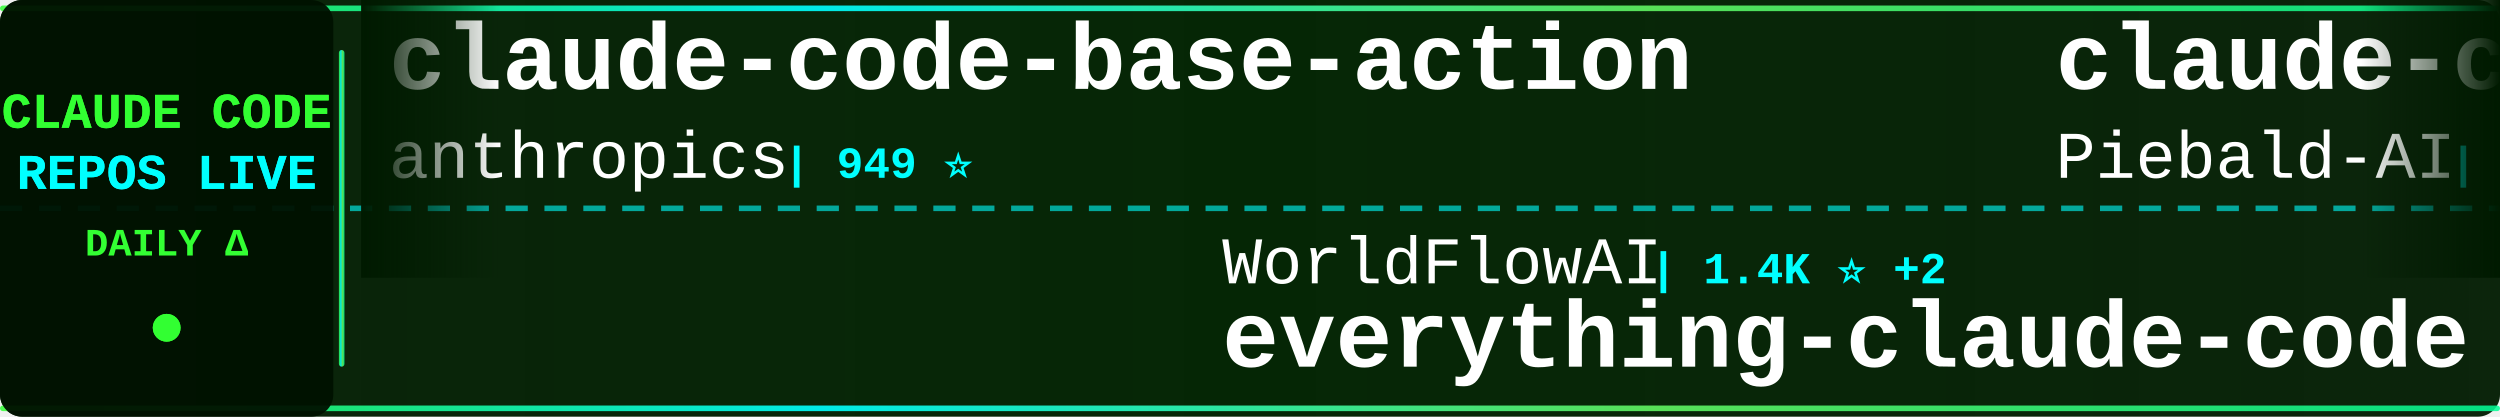
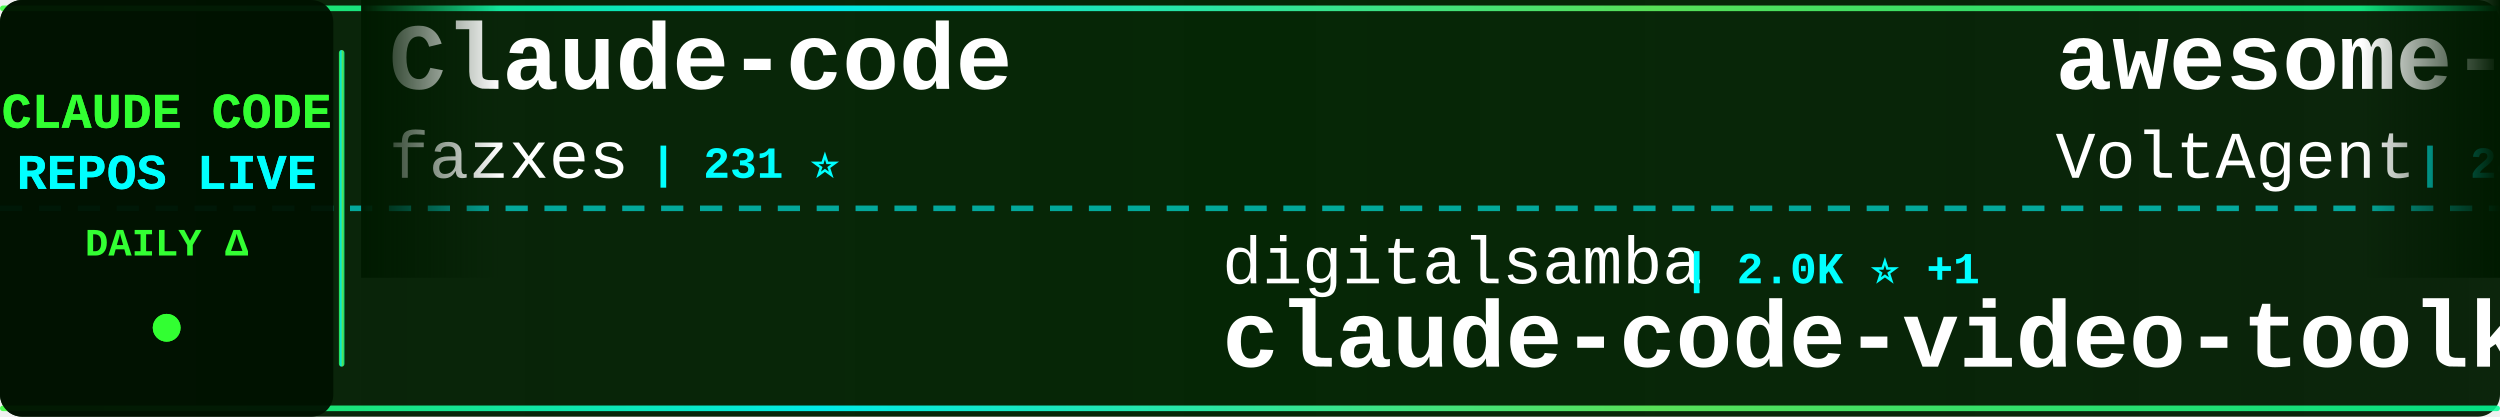
<svg xmlns="http://www.w3.org/2000/svg" width="900" height="150">
  <defs>
    <linearGradient id="tickerBg" x1="0%" y1="0%" x2="100%" y2="0%">
      <stop offset="0%" style="stop-color:#001a00;stop-opacity:0.95" />
      <stop offset="50%" style="stop-color:#002200;stop-opacity:0.98" />
      <stop offset="100%" style="stop-color:#001a00;stop-opacity:0.95" />
    </linearGradient>
    <linearGradient id="borderGrad" x1="0%" y1="0%" x2="100%" y2="0%">
      <stop offset="0%" style="stop-color:#33ff33;stop-opacity:0.85">
        <animate attributeName="stop-opacity" values="0.85;1;0.85" dur="2s" repeatCount="indefinite" />
      </stop>
      <stop offset="33%" style="stop-color:#00ffff;stop-opacity:0.9">
        <animate attributeName="stop-opacity" values="0.9;1;0.9" dur="2.2s" repeatCount="indefinite" />
      </stop>
      <stop offset="66%" style="stop-color:#66ff66;stop-opacity:0.85">
        <animate attributeName="stop-opacity" values="0.85;1;0.85" dur="1.8s" repeatCount="indefinite" />
      </stop>
      <stop offset="100%" style="stop-color:#00ff99;stop-opacity:0.85">
        <animate attributeName="stop-opacity" values="0.85;1;0.85" dur="2s" repeatCount="indefinite" />
      </stop>
    </linearGradient>
    <filter id="textGlow">
      <feGaussianBlur stdDeviation="0.1" result="coloredBlur" />
      <feMerge>
        <feMergeNode in="coloredBlur" />
        <feMergeNode in="SourceGraphic" />
      </feMerge>
    </filter>
    <filter id="metricGlow">
      <feGaussianBlur stdDeviation="0.2" result="coloredBlur" />
      <feMerge>
        <feMergeNode in="coloredBlur" />
        <feMergeNode in="SourceGraphic" />
      </feMerge>
    </filter>
    <linearGradient id="leftFade" x1="0%" y1="0%" x2="100%" y2="0%">
      <stop offset="0%" style="stop-color:#001a00;stop-opacity:1" />
      <stop offset="100%" style="stop-color:#001a00;stop-opacity:0" />
    </linearGradient>
    <linearGradient id="rightFade" x1="0%" y1="0%" x2="100%" y2="0%">
      <stop offset="0%" style="stop-color:#001a00;stop-opacity:0" />
      <stop offset="100%" style="stop-color:#001a00;stop-opacity:1" />
    </linearGradient>
  </defs>
  <rect width="900" height="150" fill="url(#tickerBg)" rx="8" />
  <rect x="0" y="2" width="900" height="2" fill="url(#borderGrad)" rx="1" />
  <rect x="0" y="146" width="900" height="2" fill="url(#borderGrad)" rx="1" />
  <line x1="0" y1="75" x2="900" y2="75" stroke="#00ffff" stroke-width="2" stroke-dasharray="8 6" opacity="0.6" />
  <rect x="0" y="0" width="120" height="150" fill="#001100" opacity="0.95" rx="8" />
  <text x="60" y="46" font-family="'Courier New', monospace" font-size="18" font-weight="bold" fill="#33ff33" text-anchor="middle" filter="url(#textGlow)">
    CLAUDE CODE
  </text>
  <text x="60" y="68" font-family="'Courier New', monospace" font-size="18" font-weight="bold" fill="#00ffff" text-anchor="middle" filter="url(#textGlow)">
    REPOS LIVE
  </text>
  <text x="60" y="92" font-family="'Courier New', monospace" font-size="14" font-weight="bold" fill="#33ff33" text-anchor="middle">
    DAILY Δ
  </text>
  <circle cx="60" cy="118" r="5" fill="#33ff33" filter="url(#metricGlow)">
    <animate attributeName="r" values="4;6;4" dur="1.5s" repeatCount="indefinite" />
    <animate attributeName="opacity" values="0.6;1;0.6" dur="1.5s" repeatCount="indefinite" />
  </circle>
  <rect x="122" y="18" width="2" height="114" fill="url(#borderGrad)" rx="1" />
  <clipPath id="tickerClip">
    <rect x="130" y="0" width="770" height="150" />
  </clipPath>
  <g clip-path="url(#tickerClip)">
    <g id="tickerItems">
      <animateTransform attributeName="transform" attributeType="XML" type="translate" from="0 0" to="-3000 0" dur="54s" repeatCount="indefinite" />
      <g transform="translate(0, 0)">
-         <text x="140" y="32" font-family="'Courier New', monospace" font-size="34" font-weight="bold" fill="#ffffff">claude-code-base-action</text>
-         <text x="140" y="64" font-family="'Courier New', monospace" font-size="24" font-weight="normal" fill="#ffffff" opacity="1.0">anthropics</text>
-         <text x="282" y="64" font-family="'Courier New', monospace" font-size="16" font-weight="bold" fill="#00ffff"> | 949 ⭐</text>
+         <text x="140" y="32" font-family="'Courier New', monospace" font-size="34" font-weight="bold" fill="#ffffff">Claude-code</text>
+         <text x="140" y="64" font-family="'Courier New', monospace" font-size="24" font-weight="normal" fill="#ffffff" opacity="1.0">fazxes</text>
+         <text x="234" y="64" font-family="'Courier New', monospace" font-size="16" font-weight="bold" fill="#00ffff"> | 231 ⭐</text>
      </g>
      <g transform="translate(300, 0)">
-         <text x="140" y="102" font-family="'Courier New', monospace" font-size="24" font-weight="normal" fill="#ffffff" opacity="1.0">WorldFlowAI</text>
-         <text x="294" y="102" font-family="'Courier New', monospace" font-size="16" font-weight="bold" fill="#00ffff"> | 1.4K ⭐ +2</text>
-         <text x="140" y="132" font-family="'Courier New', monospace" font-size="34" font-weight="bold" fill="#ffffff">everything-claude-code</text>
+         <text x="140" y="102" font-family="'Courier New', monospace" font-size="24" font-weight="normal" fill="#ffffff" opacity="1.0">digitalsamba</text>
+         <text x="306" y="102" font-family="'Courier New', monospace" font-size="16" font-weight="bold" fill="#00ffff"> | 2.0K ⭐ +1</text>
+         <text x="140" y="132" font-family="'Courier New', monospace" font-size="34" font-weight="bold" fill="#ffffff">claude-code-video-toolki...</text>
      </g>
      <g transform="translate(600, 0)">
-         <text x="140" y="32" font-family="'Courier New', monospace" font-size="34" font-weight="bold" fill="#ffffff">claude-code-system-promp...</text>
-         <text x="140" y="64" font-family="'Courier New', monospace" font-size="24" font-weight="normal" fill="#ffffff" opacity="1.0">Piebald-AI</text>
-         <text x="282" y="64" font-family="'Courier New', monospace" font-size="16" font-weight="bold" fill="#00ffff"> | 12.4K ⭐</text>
+         <text x="140" y="32" font-family="'Courier New', monospace" font-size="34" font-weight="bold" fill="#ffffff">awesome-claude-code-suba...</text>
+         <text x="140" y="64" font-family="'Courier New', monospace" font-size="24" font-weight="normal" fill="#ffffff" opacity="1.0">VoltAgent</text>
+         <text x="270" y="64" font-family="'Courier New', monospace" font-size="16" font-weight="bold" fill="#00ffff"> | 24.5K ⭐ +8</text>
      </g>
      <g transform="translate(900, 0)">
-         <text x="140" y="102" font-family="'Courier New', monospace" font-size="24" font-weight="normal" fill="#ffffff" opacity="1.0">fuergaosi233</text>
-         <text x="306" y="102" font-family="'Courier New', monospace" font-size="16" font-weight="bold" fill="#00ffff"> | 2.8K ⭐</text>
-         <text x="140" y="132" font-family="'Courier New', monospace" font-size="34" font-weight="bold" fill="#ffffff">claude-code-proxy</text>
+         <text x="140" y="102" font-family="'Courier New', monospace" font-size="24" font-weight="normal" fill="#ffffff" opacity="1.0">darcyegb</text>
+         <text x="258" y="102" font-family="'Courier New', monospace" font-size="16" font-weight="bold" fill="#00ffff"> | 759 ⭐</text>
+         <text x="140" y="132" font-family="'Courier New', monospace" font-size="34" font-weight="bold" fill="#ffffff">ClaudeCodeAgents</text>
      </g>
      <g transform="translate(1200, 0)">
-         <text x="140" y="32" font-family="'Courier New', monospace" font-size="34" font-weight="bold" fill="#ffffff">claude-code-video-toolki...</text>
-         <text x="140" y="64" font-family="'Courier New', monospace" font-size="24" font-weight="normal" fill="#ffffff" opacity="1.0">digitalsamba</text>
-         <text x="306" y="64" font-family="'Courier New', monospace" font-size="16" font-weight="bold" fill="#00ffff"> | 2.0K ⭐</text>
+         <text x="140" y="32" font-family="'Courier New', monospace" font-size="34" font-weight="bold" fill="#ffffff">collection-claude-code-s...</text>
+         <text x="140" y="64" font-family="'Courier New', monospace" font-size="24" font-weight="normal" fill="#ffffff" opacity="1.0">chauncygu</text>
+         <text x="270" y="64" font-family="'Courier New', monospace" font-size="16" font-weight="bold" fill="#00ffff"> | 2.8K ⭐</text>
      </g>
      <g transform="translate(1500, 0)">
-         <text x="140" y="102" font-family="'Courier New', monospace" font-size="24" font-weight="normal" fill="#ffffff" opacity="1.0">rohitg00</text>
-         <text x="258" y="102" font-family="'Courier New', monospace" font-size="16" font-weight="bold" fill="#00ffff"> | 2.5K ⭐ +2</text>
-         <text x="140" y="132" font-family="'Courier New', monospace" font-size="34" font-weight="bold" fill="#ffffff">awesome-claude-code-tool...</text>
+         <text x="140" y="102" font-family="'Courier New', monospace" font-size="24" font-weight="normal" fill="#ffffff" opacity="1.0">ghuntley</text>
+         <text x="258" y="102" font-family="'Courier New', monospace" font-size="16" font-weight="bold" fill="#00ffff"> | 990 ⭐</text>
+         <text x="140" y="132" font-family="'Courier New', monospace" font-size="34" font-weight="bold" fill="#ffffff">claude-code-source-code-...</text>
      </g>
      <g transform="translate(1800, 0)">
-         <text x="140" y="32" font-family="'Courier New', monospace" font-size="34" font-weight="bold" fill="#ffffff">Claude-Code</text>
-         <text x="140" y="64" font-family="'Courier New', monospace" font-size="24" font-weight="normal" fill="#ffffff" opacity="1.0">KPR111</text>
-         <text x="234" y="64" font-family="'Courier New', monospace" font-size="16" font-weight="bold" fill="#00ffff"> | 18 ⭐</text>
+         <text x="140" y="32" font-family="'Courier New', monospace" font-size="34" font-weight="bold" fill="#ffffff">claude-code-templates</text>
+         <text x="140" y="64" font-family="'Courier New', monospace" font-size="24" font-weight="normal" fill="#ffffff" opacity="1.0">davila7</text>
+         <text x="246" y="64" font-family="'Courier New', monospace" font-size="16" font-weight="bold" fill="#00ffff"> | 30.3K ⭐ +8</text>
      </g>
      <g transform="translate(2100, 0)">
-         <text x="140" y="102" font-family="'Courier New', monospace" font-size="24" font-weight="normal" fill="#ffffff" opacity="1.0">luyao618</text>
-         <text x="258" y="102" font-family="'Courier New', monospace" font-size="16" font-weight="bold" fill="#00ffff"> | 1.7K ⭐ -1</text>
-         <text x="140" y="132" font-family="'Courier New', monospace" font-size="34" font-weight="bold" fill="#ffffff">Claude-Code-Source-Study</text>
+         <text x="140" y="102" font-family="'Courier New', monospace" font-size="24" font-weight="normal" fill="#ffffff" opacity="1.0">OrcaWhisper</text>
+         <text x="294" y="102" font-family="'Courier New', monospace" font-size="16" font-weight="bold" fill="#00ffff"> | 92 ⭐</text>
+         <text x="140" y="132" font-family="'Courier New', monospace" font-size="34" font-weight="bold" fill="#ffffff">Claude-Code</text>
      </g>
      <g transform="translate(2400, 0)">
-         <text x="140" y="32" font-family="'Courier New', monospace" font-size="34" font-weight="bold" fill="#ffffff">ralph-claude-code</text>
-         <text x="140" y="64" font-family="'Courier New', monospace" font-size="24" font-weight="normal" fill="#ffffff" opacity="1.0">frankbria</text>
-         <text x="270" y="64" font-family="'Courier New', monospace" font-size="16" font-weight="bold" fill="#00ffff"> | 9.6K ⭐</text>
+         <text x="140" y="32" font-family="'Courier New', monospace" font-size="34" font-weight="bold" fill="#ffffff">claude-code-local</text>
+         <text x="140" y="64" font-family="'Courier New', monospace" font-size="24" font-weight="normal" fill="#ffffff" opacity="1.0">nicedreamzapp</text>
+         <text x="318" y="64" font-family="'Courier New', monospace" font-size="16" font-weight="bold" fill="#00ffff"> | 3.2K ⭐</text>
      </g>
      <g transform="translate(2700, 0)">
-         <text x="140" y="102" font-family="'Courier New', monospace" font-size="24" font-weight="normal" fill="#ffffff" opacity="1.0">FlorianBruniaux</text>
-         <text x="342" y="102" font-family="'Courier New', monospace" font-size="16" font-weight="bold" fill="#00ffff"> | 5.8K ⭐ +1</text>
-         <text x="140" y="132" font-family="'Courier New', monospace" font-size="34" font-weight="bold" fill="#ffffff">claude-code-ultimate-gui...</text>
+         <text x="140" y="102" font-family="'Courier New', monospace" font-size="24" font-weight="normal" fill="#ffffff" opacity="1.0">VILA-Lab</text>
+         <text x="258" y="102" font-family="'Courier New', monospace" font-size="16" font-weight="bold" fill="#00ffff"> | 2.1K ⭐ +4</text>
+         <text x="140" y="132" font-family="'Courier New', monospace" font-size="34" font-weight="bold" fill="#ffffff">Dive-into-Claude-Code</text>
      </g>
      <g transform="translate(3000, 0)">
-         <text x="140" y="32" font-family="'Courier New', monospace" font-size="34" font-weight="bold" fill="#ffffff">claude-code-base-action</text>
-         <text x="140" y="64" font-family="'Courier New', monospace" font-size="24" font-weight="normal" fill="#ffffff" opacity="1.0">anthropics</text>
-         <text x="282" y="64" font-family="'Courier New', monospace" font-size="16" font-weight="bold" fill="#00ffff"> | 949 ⭐</text>
+         <text x="140" y="32" font-family="'Courier New', monospace" font-size="34" font-weight="bold" fill="#ffffff">Claude-code</text>
+         <text x="140" y="64" font-family="'Courier New', monospace" font-size="24" font-weight="normal" fill="#ffffff" opacity="1.0">fazxes</text>
+         <text x="234" y="64" font-family="'Courier New', monospace" font-size="16" font-weight="bold" fill="#00ffff"> | 231 ⭐</text>
      </g>
      <g transform="translate(3300, 0)">
-         <text x="140" y="102" font-family="'Courier New', monospace" font-size="24" font-weight="normal" fill="#ffffff" opacity="1.0">WorldFlowAI</text>
-         <text x="294" y="102" font-family="'Courier New', monospace" font-size="16" font-weight="bold" fill="#00ffff"> | 1.4K ⭐ +2</text>
-         <text x="140" y="132" font-family="'Courier New', monospace" font-size="34" font-weight="bold" fill="#ffffff">everything-claude-code</text>
+         <text x="140" y="102" font-family="'Courier New', monospace" font-size="24" font-weight="normal" fill="#ffffff" opacity="1.0">digitalsamba</text>
+         <text x="306" y="102" font-family="'Courier New', monospace" font-size="16" font-weight="bold" fill="#00ffff"> | 2.0K ⭐ +1</text>
+         <text x="140" y="132" font-family="'Courier New', monospace" font-size="34" font-weight="bold" fill="#ffffff">claude-code-video-toolki...</text>
      </g>
      <g transform="translate(3600, 0)">
-         <text x="140" y="32" font-family="'Courier New', monospace" font-size="34" font-weight="bold" fill="#ffffff">claude-code-system-promp...</text>
-         <text x="140" y="64" font-family="'Courier New', monospace" font-size="24" font-weight="normal" fill="#ffffff" opacity="1.0">Piebald-AI</text>
-         <text x="282" y="64" font-family="'Courier New', monospace" font-size="16" font-weight="bold" fill="#00ffff"> | 12.4K ⭐</text>
+         <text x="140" y="32" font-family="'Courier New', monospace" font-size="34" font-weight="bold" fill="#ffffff">awesome-claude-code-suba...</text>
+         <text x="140" y="64" font-family="'Courier New', monospace" font-size="24" font-weight="normal" fill="#ffffff" opacity="1.0">VoltAgent</text>
+         <text x="270" y="64" font-family="'Courier New', monospace" font-size="16" font-weight="bold" fill="#00ffff"> | 24.5K ⭐ +8</text>
      </g>
      <g transform="translate(3900, 0)">
-         <text x="140" y="102" font-family="'Courier New', monospace" font-size="24" font-weight="normal" fill="#ffffff" opacity="1.0">fuergaosi233</text>
-         <text x="306" y="102" font-family="'Courier New', monospace" font-size="16" font-weight="bold" fill="#00ffff"> | 2.8K ⭐</text>
-         <text x="140" y="132" font-family="'Courier New', monospace" font-size="34" font-weight="bold" fill="#ffffff">claude-code-proxy</text>
+         <text x="140" y="102" font-family="'Courier New', monospace" font-size="24" font-weight="normal" fill="#ffffff" opacity="1.0">darcyegb</text>
+         <text x="258" y="102" font-family="'Courier New', monospace" font-size="16" font-weight="bold" fill="#00ffff"> | 759 ⭐</text>
+         <text x="140" y="132" font-family="'Courier New', monospace" font-size="34" font-weight="bold" fill="#ffffff">ClaudeCodeAgents</text>
      </g>
    </g>
  </g>
  <rect x="130" y="0" width="50" height="100" fill="url(#leftFade)" />
  <rect x="850" y="0" width="50" height="100" fill="url(#rightFade)" />
</svg>
